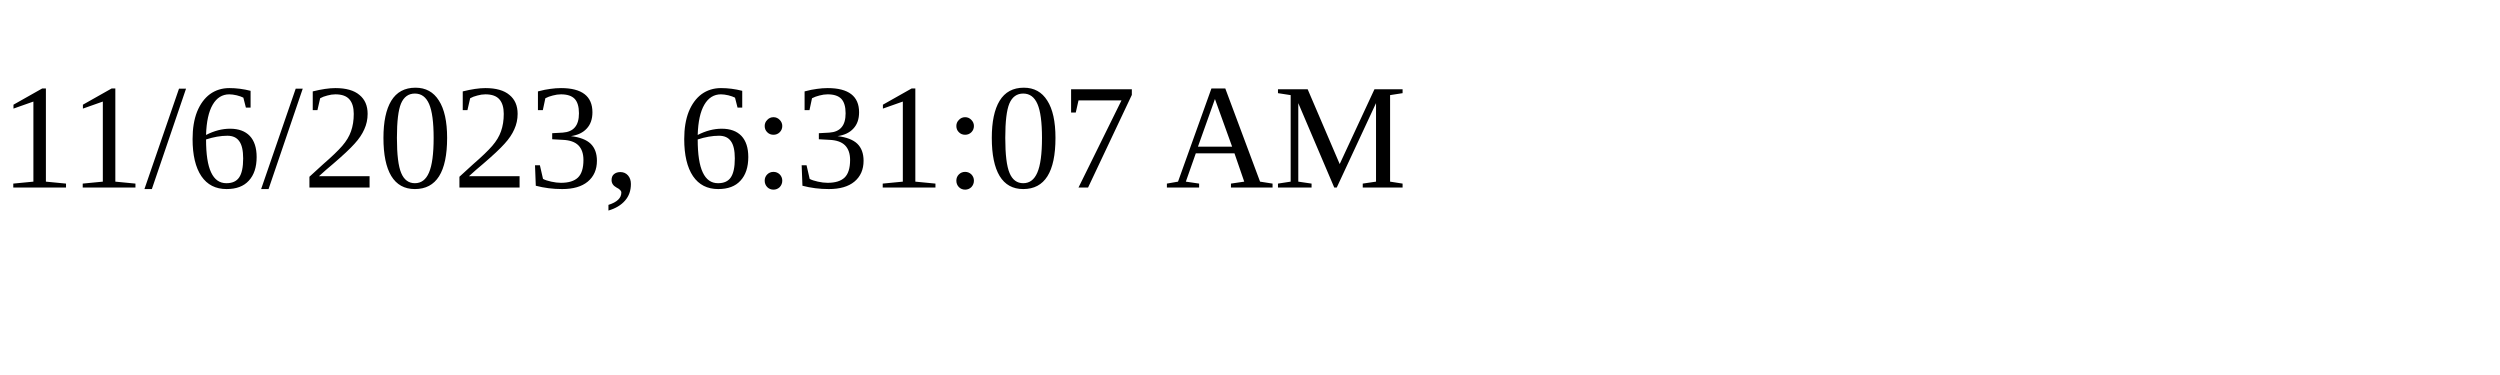
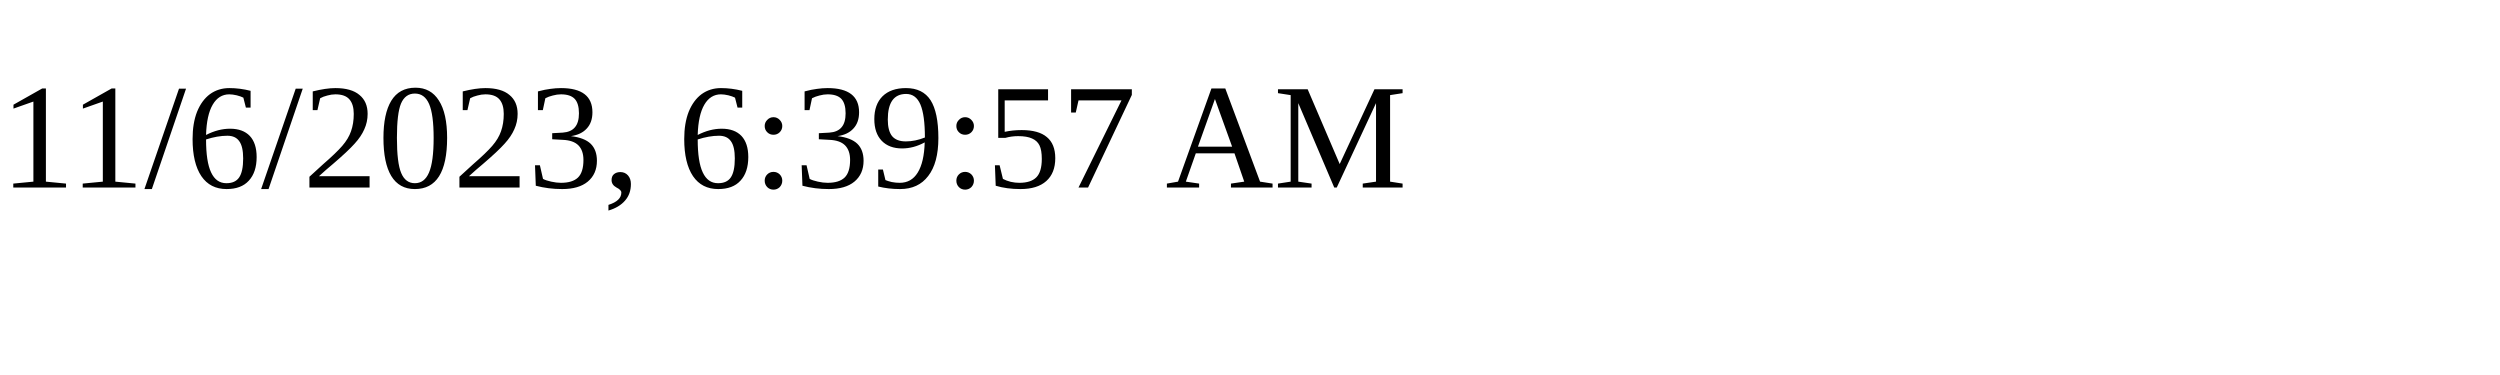
<svg xmlns="http://www.w3.org/2000/svg" height="30" width="200">
-   <text x="0" y="15">11/6/2023, 6:31:07 AM</text>
+   <text x="0" y="15">11/6/2023, 6:39:57 AM</text>
</svg>
